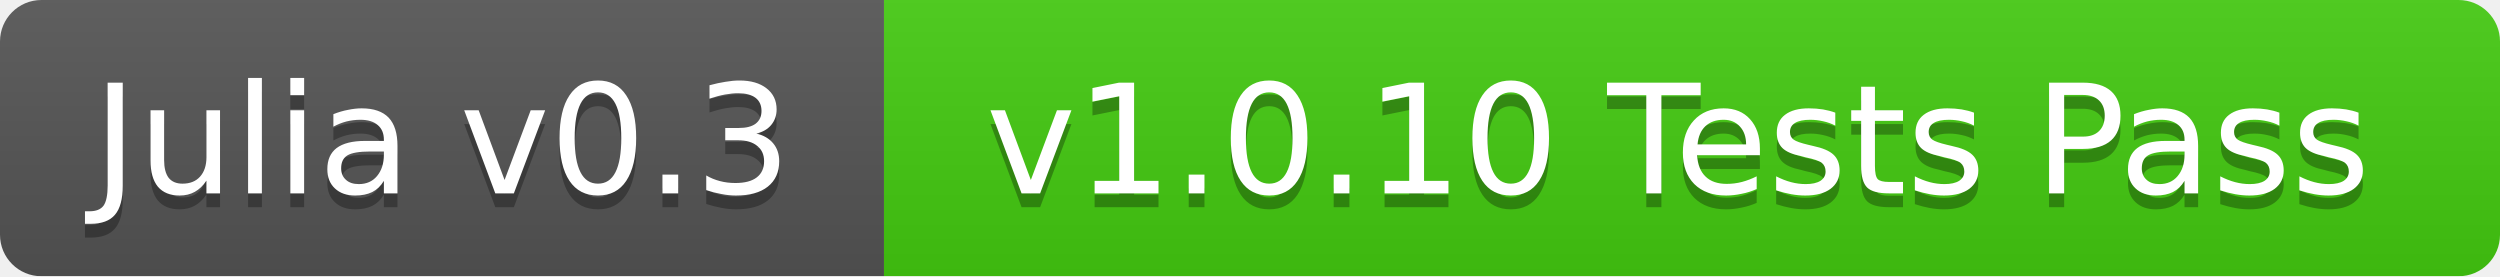
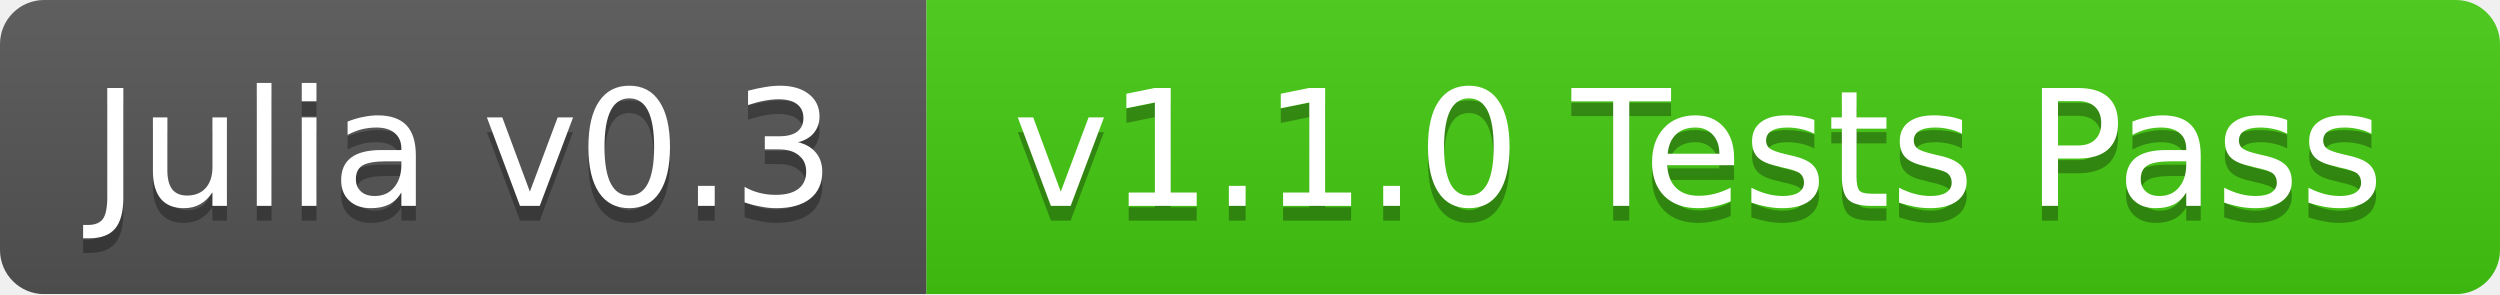
- <svg xmlns="http://www.w3.org/2000/svg" width="181" height="20">
+ <svg xmlns="http://www.w3.org/2000/svg" width="170" height="20">
  <linearGradient id="b" x2="0" y2="100%">
    <stop offset="0" stop-color="#bbb" stop-opacity=".1" />
    <stop offset="1" stop-opacity=".1" />
  </linearGradient>
  <mask id="a">
-     <rect width="181" height="20" rx="3" fill="#fff" />
+     <rect width="170" height="20" rx="3" fill="#fff" />
  </mask>
  <g mask="url(#a)">
-     <path fill="#555" d="M0 0h64v20H0z" />
-     <path fill="#4c1" d="M64 0h117v20H64z" />
-     <path fill="url(#b)" d="M0 0h181v20H0z" />
+     <path fill="#555" d="M0 0h63v20H0z" />
+     <path fill="#4c1" d="M63 0h107v20H63z" />
+     <path fill="url(#b)" d="M0 0h170v20H0z" />
  </g>
  <g fill="#fff" text-anchor="middle" font-family="DejaVu Sans,Verdana,Geneva,sans-serif" font-size="11">
-     <text x="32" y="15" fill="#010101" fill-opacity=".3">Julia v0.3</text>
-     <text x="32" y="14">Julia v0.3</text>
-     <text x="121.5" y="15" fill="#010101" fill-opacity=".3">v1.0.10 Tests Pass</text>
-     <text x="121.5" y="14">v1.0.10 Tests Pass</text>
+     <text x="31.5" y="15" fill="#010101" fill-opacity=".3">Julia v0.3</text>
+     <text x="31.5" y="14">Julia v0.3</text>
+     <text x="115.5" y="15" fill="#010101" fill-opacity=".3">v1.1.0 Tests Pass</text>
+     <text x="115.5" y="14">v1.1.0 Tests Pass</text>
  </g>
</svg>
